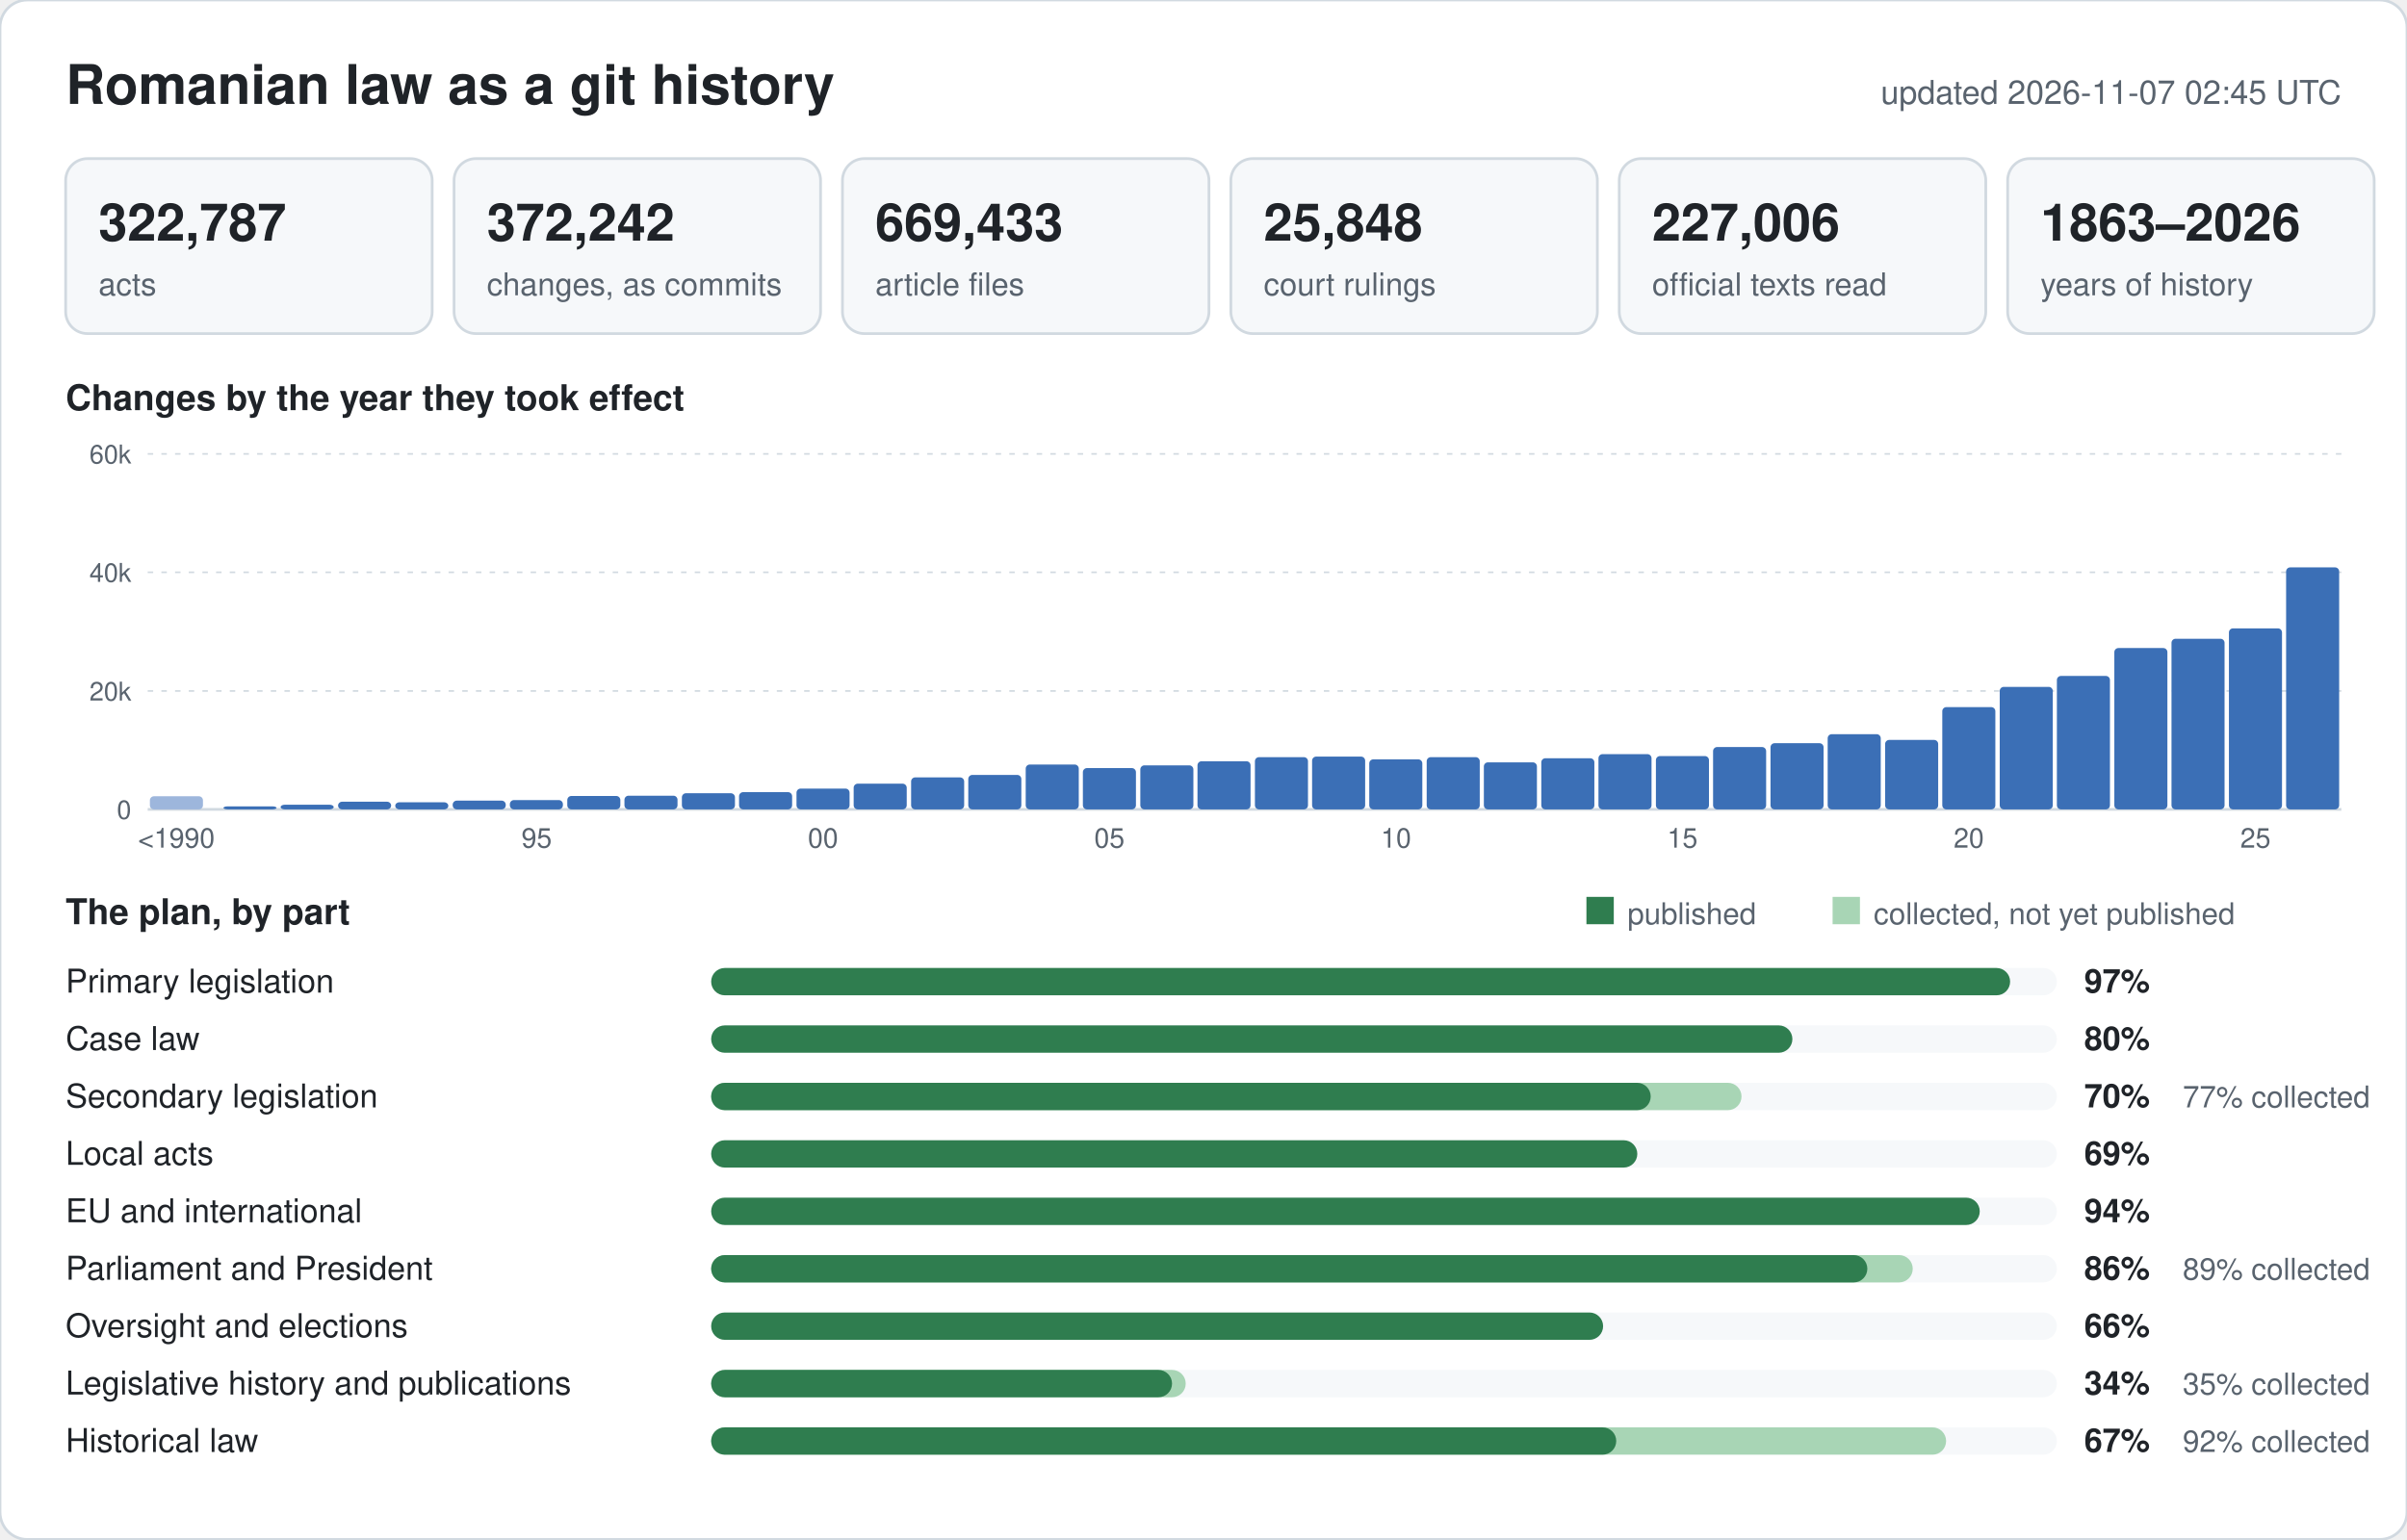
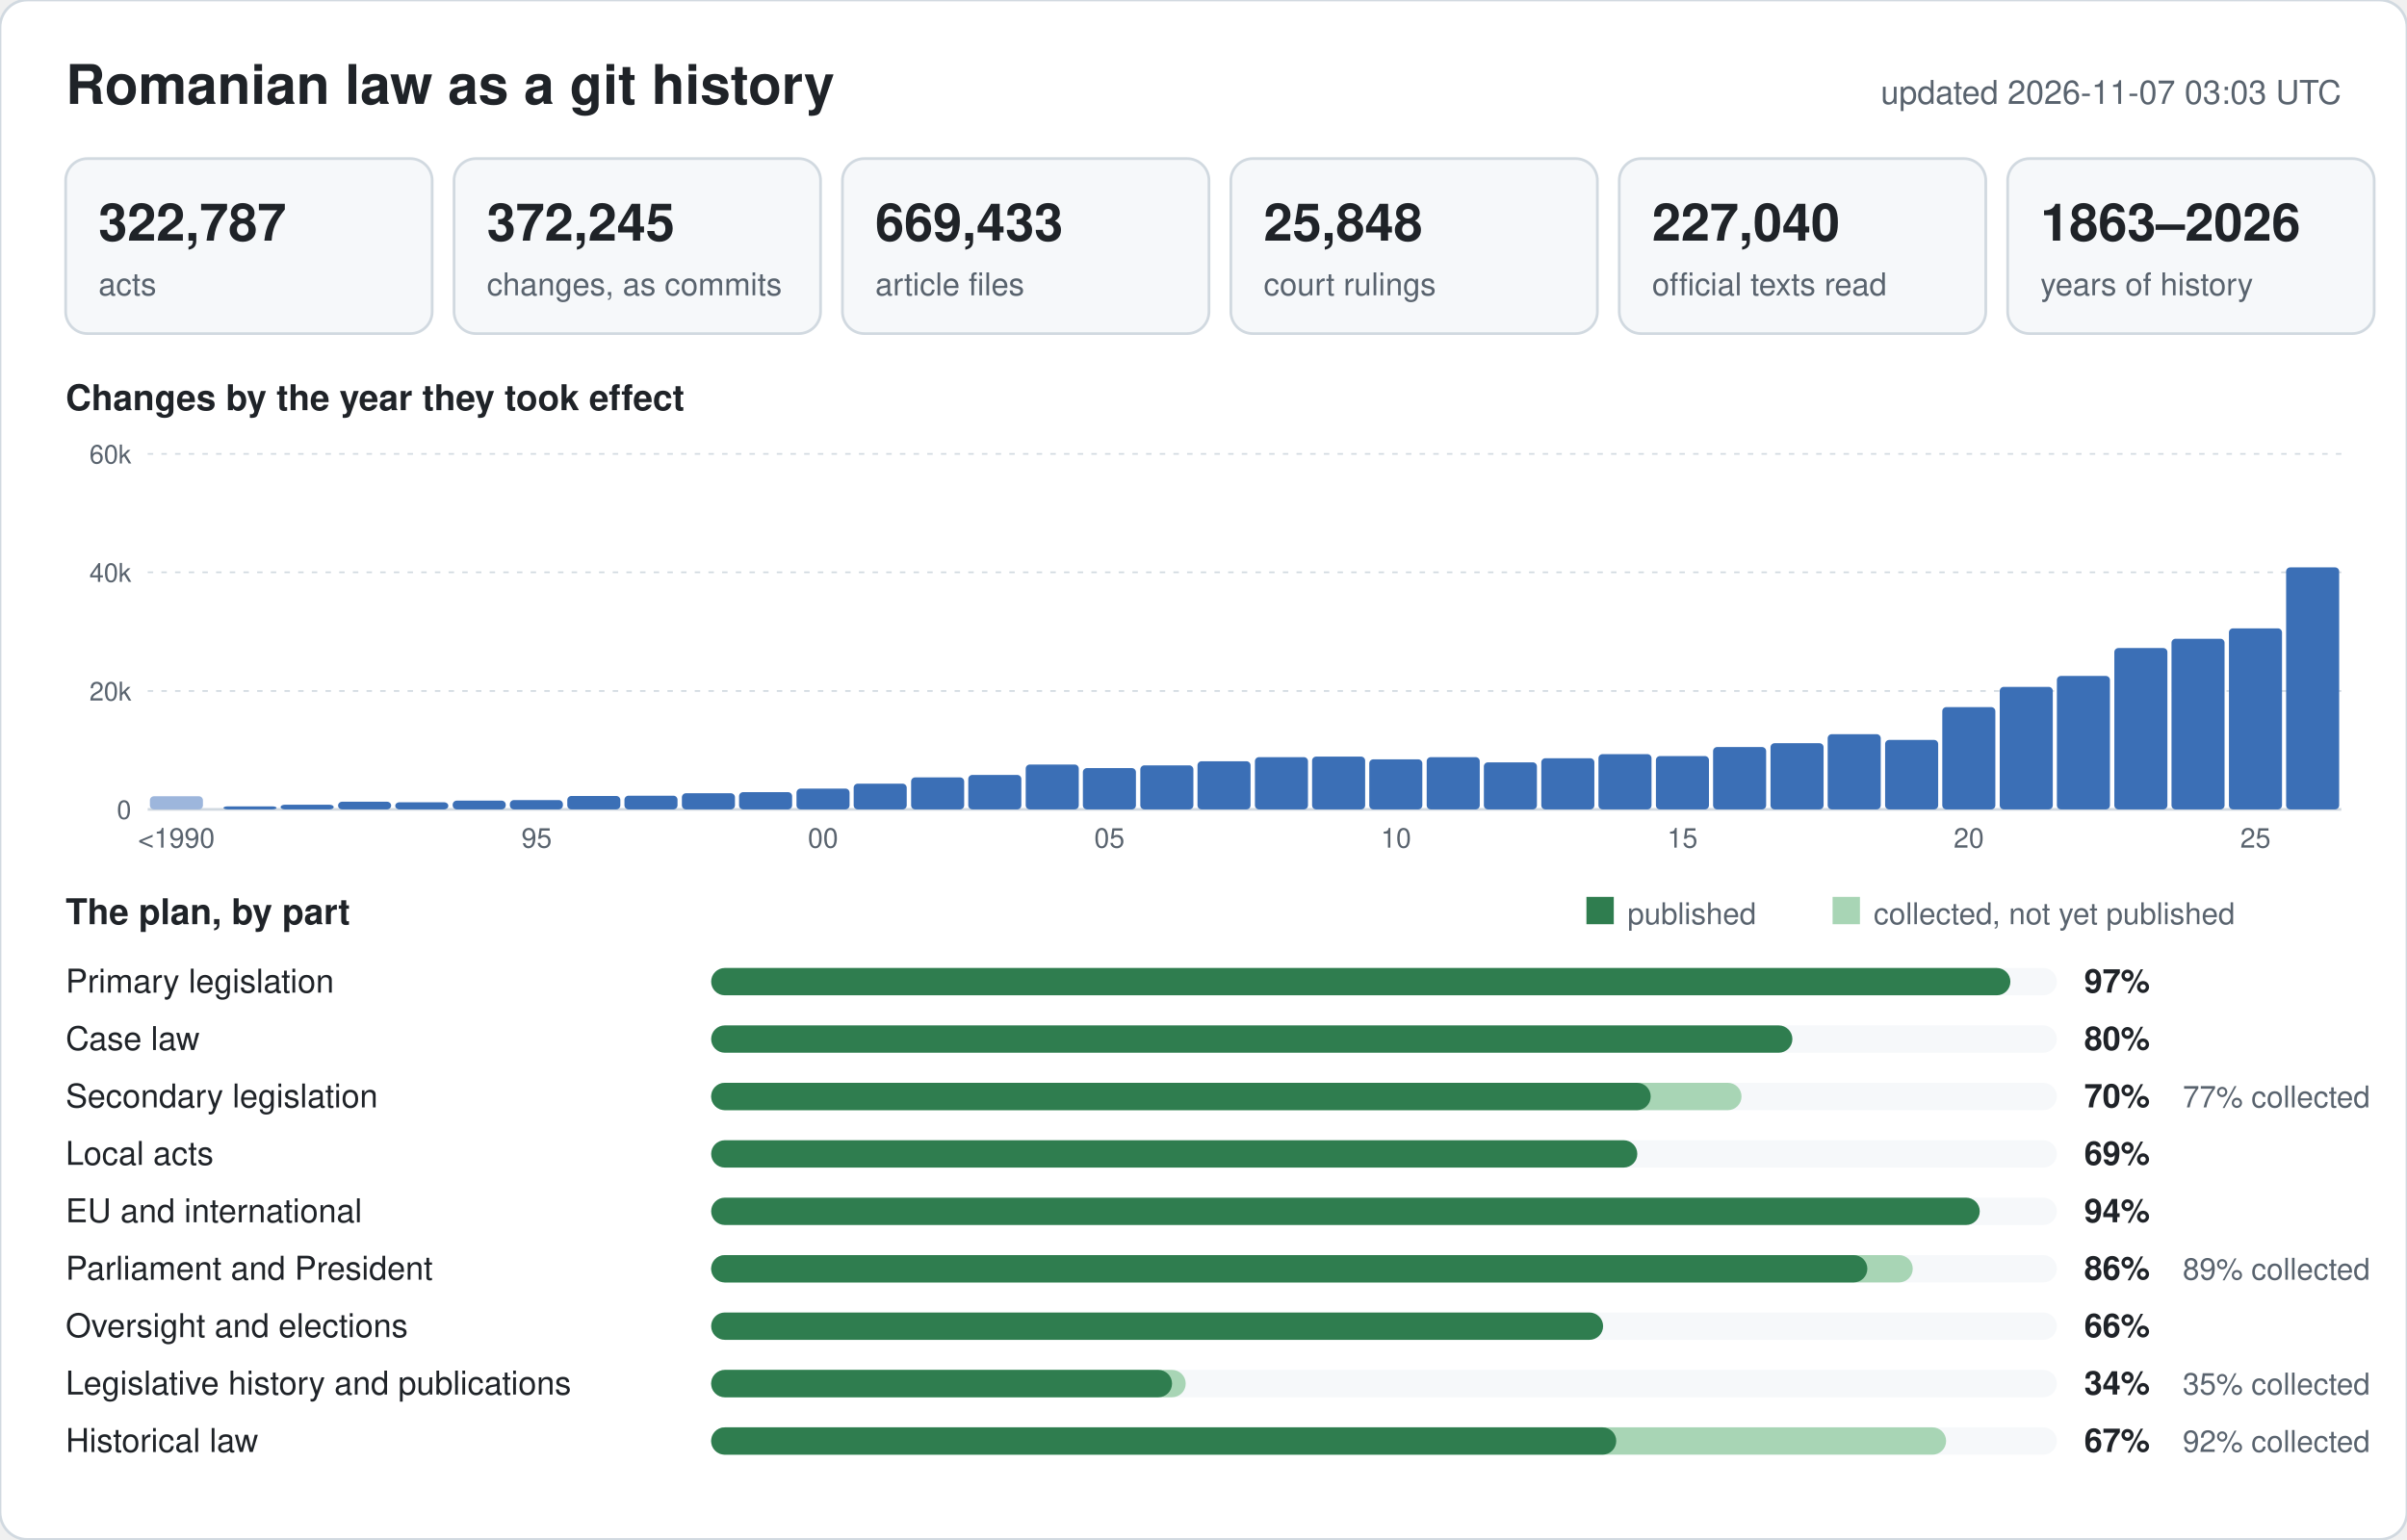
<svg xmlns="http://www.w3.org/2000/svg" width="880" height="563" viewBox="0 0 880 563" font-family="-apple-system,BlinkMacSystemFont,Segoe UI,Helvetica,Arial,sans-serif">
  <rect width="880" height="563" rx="10" fill="#ffffff" stroke="#d1d9e0" />
  <text x="24" y="38" font-size="20" font-weight="600" fill="#1f2328">Romanian law as a git history</text>
-   <text x="856" y="38" font-size="12" text-anchor="end" fill="#59636e">updated 2026-11-07 02:45 UTC</text>
+   <text x="856" y="38" font-size="12" text-anchor="end" fill="#59636e">updated 2026-11-07 03:03 UTC</text>
  <rect x="24" y="58" width="134" height="64" rx="8" fill="#f6f8fa" stroke="#d1d9e0" />
  <text x="36" y="88" font-size="19" font-weight="600" fill="#1f2328">322,787</text>
  <text x="36" y="108" font-size="11.5" fill="#59636e">acts</text>
  <rect x="166" y="58" width="134" height="64" rx="8" fill="#f6f8fa" stroke="#d1d9e0" />
-   <text x="178" y="88" font-size="19" font-weight="600" fill="#1f2328">372,242</text>
+   <text x="178" y="88" font-size="19" font-weight="600" fill="#1f2328">372,245</text>
  <text x="178" y="108" font-size="11.5" fill="#59636e">changes, as commits</text>
  <rect x="308" y="58" width="134" height="64" rx="8" fill="#f6f8fa" stroke="#d1d9e0" />
  <text x="320" y="88" font-size="19" font-weight="600" fill="#1f2328">669,433</text>
  <text x="320" y="108" font-size="11.5" fill="#59636e">article files</text>
  <rect x="450" y="58" width="134" height="64" rx="8" fill="#f6f8fa" stroke="#d1d9e0" />
  <text x="462" y="88" font-size="19" font-weight="600" fill="#1f2328">25,848</text>
  <text x="462" y="108" font-size="11.5" fill="#59636e">court rulings</text>
  <rect x="592" y="58" width="134" height="64" rx="8" fill="#f6f8fa" stroke="#d1d9e0" />
-   <text x="604" y="88" font-size="19" font-weight="600" fill="#1f2328">227,006</text>
+   <text x="604" y="88" font-size="19" font-weight="600" fill="#1f2328">227,040</text>
  <text x="604" y="108" font-size="11.5" fill="#59636e">official texts read</text>
  <rect x="734" y="58" width="134" height="64" rx="8" fill="#f6f8fa" stroke="#d1d9e0" />
  <text x="746" y="88" font-size="19" font-weight="600" fill="#1f2328">1863–2026</text>
  <text x="746" y="108" font-size="11.5" fill="#59636e">years of history</text>
  <text x="24" y="150" font-size="13" font-weight="600" fill="#1f2328">Changes by the year they took effect</text>
  <line x1="54" y1="296.0" x2="856" y2="296.0" stroke="#d1d9e0" stroke-width="1" />
  <text x="48" y="299.5" font-size="9.5" text-anchor="end" fill="#59636e">0</text>
  <line x1="54" y1="252.7" x2="856" y2="252.7" stroke="#d1d9e0" stroke-width="0.6" stroke-dasharray="2 3" />
  <text x="48" y="256.2" font-size="9.5" text-anchor="end" fill="#59636e">20k</text>
  <line x1="54" y1="209.3" x2="856" y2="209.3" stroke="#d1d9e0" stroke-width="0.6" stroke-dasharray="2 3" />
  <text x="48" y="212.8" font-size="9.5" text-anchor="end" fill="#59636e">40k</text>
  <line x1="54" y1="166.0" x2="856" y2="166.0" stroke="#d1d9e0" stroke-width="0.6" stroke-dasharray="2 3" />
  <text x="48" y="169.5" font-size="9.5" text-anchor="end" fill="#59636e">60k</text>
  <rect x="54.8" y="291.2" width="19.4" height="4.8" rx="1.5" fill="#9db6dc" />
  <text x="64.5" y="310" font-size="10" text-anchor="middle" fill="#59636e">&lt;1990</text>
  <rect x="81.7" y="294.9" width="19.4" height="1.1" rx="1.5" fill="#3b6fb6" />
  <rect x="102.6" y="294.3" width="19.4" height="1.7" rx="1.5" fill="#3b6fb6" />
  <rect x="123.6" y="293.2" width="19.4" height="2.8" rx="1.5" fill="#3b6fb6" />
  <rect x="144.5" y="293.4" width="19.4" height="2.6" rx="1.5" fill="#3b6fb6" />
  <rect x="165.5" y="292.8" width="19.4" height="3.2" rx="1.5" fill="#3b6fb6" />
  <rect x="186.4" y="292.6" width="19.4" height="3.4" rx="1.5" fill="#3b6fb6" />
  <text x="196.2" y="310" font-size="10" text-anchor="middle" fill="#59636e">95</text>
  <rect x="207.4" y="291.1" width="19.4" height="4.9" rx="1.5" fill="#3b6fb6" />
  <rect x="228.3" y="291.0" width="19.4" height="5.0" rx="1.5" fill="#3b6fb6" />
  <rect x="249.3" y="290.1" width="19.4" height="5.9" rx="1.5" fill="#3b6fb6" />
  <rect x="270.2" y="289.7" width="19.4" height="6.3" rx="1.5" fill="#3b6fb6" />
  <rect x="291.2" y="288.4" width="19.4" height="7.6" rx="1.5" fill="#3b6fb6" />
  <text x="300.9" y="310" font-size="10" text-anchor="middle" fill="#59636e">00</text>
  <rect x="312.1" y="286.6" width="19.4" height="9.4" rx="1.5" fill="#3b6fb6" />
  <rect x="333.1" y="284.3" width="19.4" height="11.7" rx="1.5" fill="#3b6fb6" />
  <rect x="354.0" y="283.4" width="19.4" height="12.6" rx="1.5" fill="#3b6fb6" />
  <rect x="375.0" y="279.6" width="19.4" height="16.4" rx="1.5" fill="#3b6fb6" />
  <rect x="395.9" y="280.9" width="19.4" height="15.1" rx="1.5" fill="#3b6fb6" />
  <text x="405.6" y="310" font-size="10" text-anchor="middle" fill="#59636e">05</text>
  <rect x="416.9" y="279.9" width="19.4" height="16.1" rx="1.5" fill="#3b6fb6" />
  <rect x="437.8" y="278.4" width="19.4" height="17.6" rx="1.5" fill="#3b6fb6" />
  <rect x="458.8" y="276.9" width="19.4" height="19.1" rx="1.5" fill="#3b6fb6" />
  <rect x="479.7" y="276.7" width="19.4" height="19.3" rx="1.5" fill="#3b6fb6" />
  <rect x="500.6" y="277.7" width="19.4" height="18.3" rx="1.5" fill="#3b6fb6" />
  <text x="510.4" y="310" font-size="10" text-anchor="middle" fill="#59636e">10</text>
  <rect x="521.6" y="276.9" width="19.4" height="19.1" rx="1.5" fill="#3b6fb6" />
  <rect x="542.5" y="278.8" width="19.4" height="17.2" rx="1.5" fill="#3b6fb6" />
  <rect x="563.5" y="277.3" width="19.4" height="18.7" rx="1.5" fill="#3b6fb6" />
  <rect x="584.4" y="275.8" width="19.4" height="20.2" rx="1.5" fill="#3b6fb6" />
  <rect x="605.4" y="276.5" width="19.4" height="19.5" rx="1.5" fill="#3b6fb6" />
  <text x="615.1" y="310" font-size="10" text-anchor="middle" fill="#59636e">15</text>
  <rect x="626.3" y="273.2" width="19.4" height="22.8" rx="1.5" fill="#3b6fb6" />
  <rect x="647.3" y="271.8" width="19.4" height="24.2" rx="1.5" fill="#3b6fb6" />
  <rect x="668.2" y="268.5" width="19.4" height="27.5" rx="1.5" fill="#3b6fb6" />
  <rect x="689.2" y="270.6" width="19.4" height="25.4" rx="1.5" fill="#3b6fb6" />
  <rect x="710.1" y="258.6" width="19.4" height="37.4" rx="1.5" fill="#3b6fb6" />
  <text x="719.8" y="310" font-size="10" text-anchor="middle" fill="#59636e">20</text>
  <rect x="731.1" y="251.2" width="19.4" height="44.8" rx="1.5" fill="#3b6fb6" />
  <rect x="752.0" y="247.2" width="19.4" height="48.8" rx="1.5" fill="#3b6fb6" />
  <rect x="773.0" y="237.0" width="19.4" height="59.0" rx="1.5" fill="#3b6fb6" />
  <rect x="793.9" y="233.6" width="19.4" height="62.4" rx="1.5" fill="#3b6fb6" />
  <rect x="814.9" y="229.8" width="19.4" height="66.2" rx="1.5" fill="#3b6fb6" />
  <text x="824.6" y="310" font-size="10" text-anchor="middle" fill="#59636e">25</text>
  <rect x="835.8" y="207.5" width="19.4" height="88.5" rx="1.5" fill="#3b6fb6" />
  <text x="24" y="338" font-size="13" font-weight="600" fill="#1f2328">The plan, by part</text>
  <rect x="580" y="328" width="10" height="10" fill="#2f7d4f" />
  <text x="595" y="338" font-size="11" fill="#59636e">published</text>
  <rect x="670" y="328" width="10" height="10" fill="#a8d5b5" />
  <text x="685" y="338" font-size="11" fill="#59636e">collected, not yet published</text>
  <text x="24" y="363" font-size="12" fill="#1f2328">Primary legislation</text>
  <rect x="260" y="354" width="492" height="10" rx="5" fill="#f6f8fa" />
-   <rect x="260" y="354" width="474.9" height="10" rx="5" fill="#2f7d4f" />
+   <rect x="260" y="354" width="475.0" height="10" rx="5" fill="#2f7d4f" />
  <text x="762" y="363" font-size="12" font-weight="600" fill="#1f2328">97%</text>
  <text x="24" y="384" font-size="12" fill="#1f2328">Case law</text>
  <rect x="260" y="375" width="492" height="10" rx="5" fill="#f6f8fa" />
  <rect x="260" y="375" width="395.3" height="10" rx="5" fill="#2f7d4f" />
  <text x="762" y="384" font-size="12" font-weight="600" fill="#1f2328">80%</text>
  <text x="24" y="405" font-size="12" fill="#1f2328">Secondary legislation</text>
  <rect x="260" y="396" width="492" height="10" rx="5" fill="#f6f8fa" />
  <rect x="260" y="396" width="376.7" height="10" rx="5" fill="#a8d5b5" />
  <rect x="260" y="396" width="343.5" height="10" rx="5" fill="#2f7d4f" />
  <text x="762" y="405" font-size="12" font-weight="600" fill="#1f2328">70%</text>
  <text x="798" y="405" font-size="11" fill="#59636e">77% collected</text>
  <text x="24" y="426" font-size="12" fill="#1f2328">Local acts</text>
  <rect x="260" y="417" width="492" height="10" rx="5" fill="#f6f8fa" />
  <rect x="260" y="417" width="338.6" height="10" rx="5" fill="#2f7d4f" />
  <text x="762" y="426" font-size="12" font-weight="600" fill="#1f2328">69%</text>
  <text x="24" y="447" font-size="12" fill="#1f2328">EU and international</text>
  <rect x="260" y="438" width="492" height="10" rx="5" fill="#f6f8fa" />
  <rect x="260" y="438" width="463.8" height="10" rx="5" fill="#2f7d4f" />
  <text x="762" y="447" font-size="12" font-weight="600" fill="#1f2328">94%</text>
  <text x="24" y="468" font-size="12" fill="#1f2328">Parliament and President</text>
  <rect x="260" y="459" width="492" height="10" rx="5" fill="#f6f8fa" />
  <rect x="260" y="459" width="439.3" height="10" rx="5" fill="#a8d5b5" />
  <rect x="260" y="459" width="422.7" height="10" rx="5" fill="#2f7d4f" />
  <text x="762" y="468" font-size="12" font-weight="600" fill="#1f2328">86%</text>
  <text x="798" y="468" font-size="11" fill="#59636e">89% collected</text>
  <text x="24" y="489" font-size="12" fill="#1f2328">Oversight and elections</text>
  <rect x="260" y="480" width="492" height="10" rx="5" fill="#f6f8fa" />
  <rect x="260" y="480" width="326.1" height="10" rx="5" fill="#2f7d4f" />
  <text x="762" y="489" font-size="12" font-weight="600" fill="#1f2328">66%</text>
  <text x="24" y="510" font-size="12" fill="#1f2328">Legislative history and publications</text>
  <rect x="260" y="501" width="492" height="10" rx="5" fill="#f6f8fa" />
  <rect x="260" y="501" width="173.5" height="10" rx="5" fill="#a8d5b5" />
  <rect x="260" y="501" width="168.5" height="10" rx="5" fill="#2f7d4f" />
  <text x="762" y="510" font-size="12" font-weight="600" fill="#1f2328">34%</text>
  <text x="798" y="510" font-size="11" fill="#59636e">35% collected</text>
  <text x="24" y="531" font-size="12" fill="#1f2328">Historical law</text>
  <rect x="260" y="522" width="492" height="10" rx="5" fill="#f6f8fa" />
  <rect x="260" y="522" width="451.5" height="10" rx="5" fill="#a8d5b5" />
  <rect x="260" y="522" width="330.9" height="10" rx="5" fill="#2f7d4f" />
  <text x="762" y="531" font-size="12" font-weight="600" fill="#1f2328">67%</text>
  <text x="798" y="531" font-size="11" fill="#59636e">92% collected</text>
</svg>
